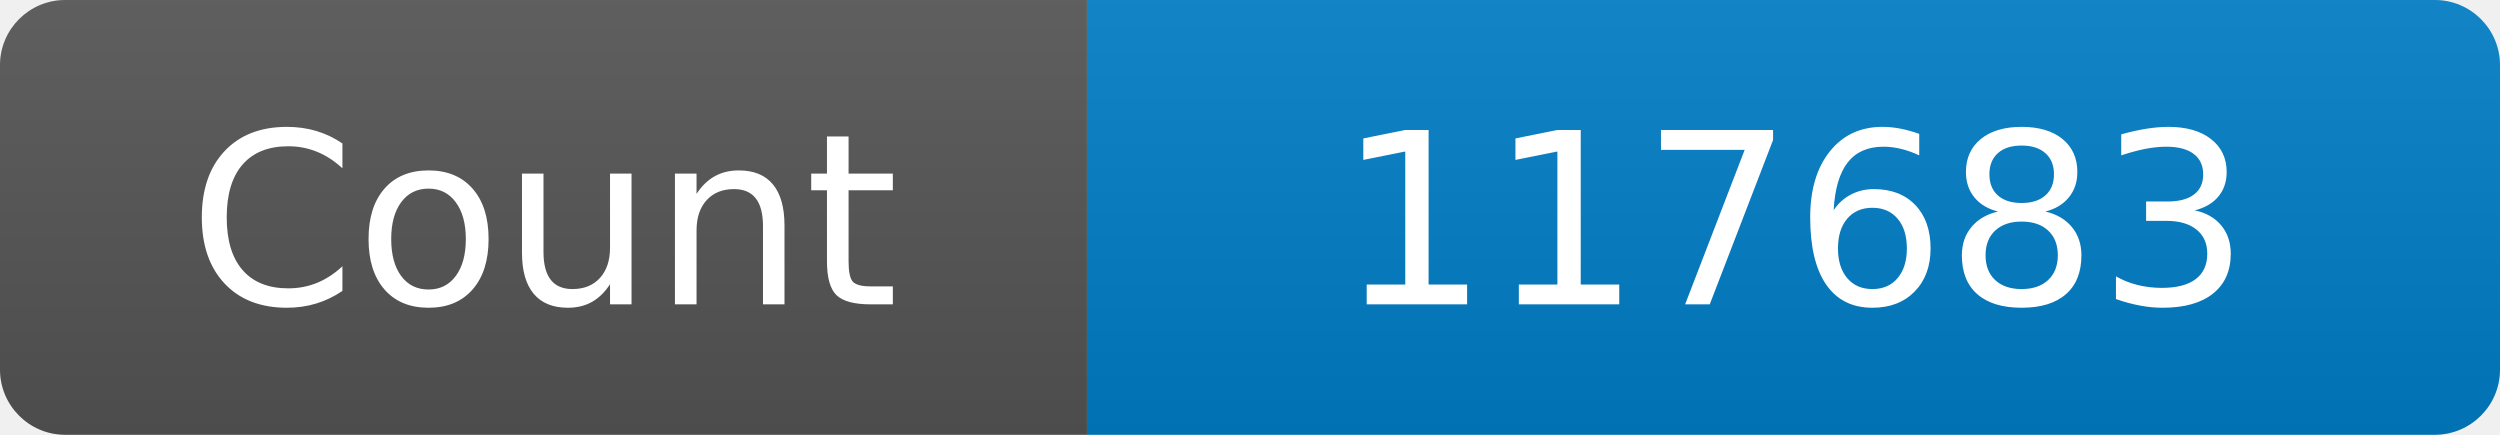
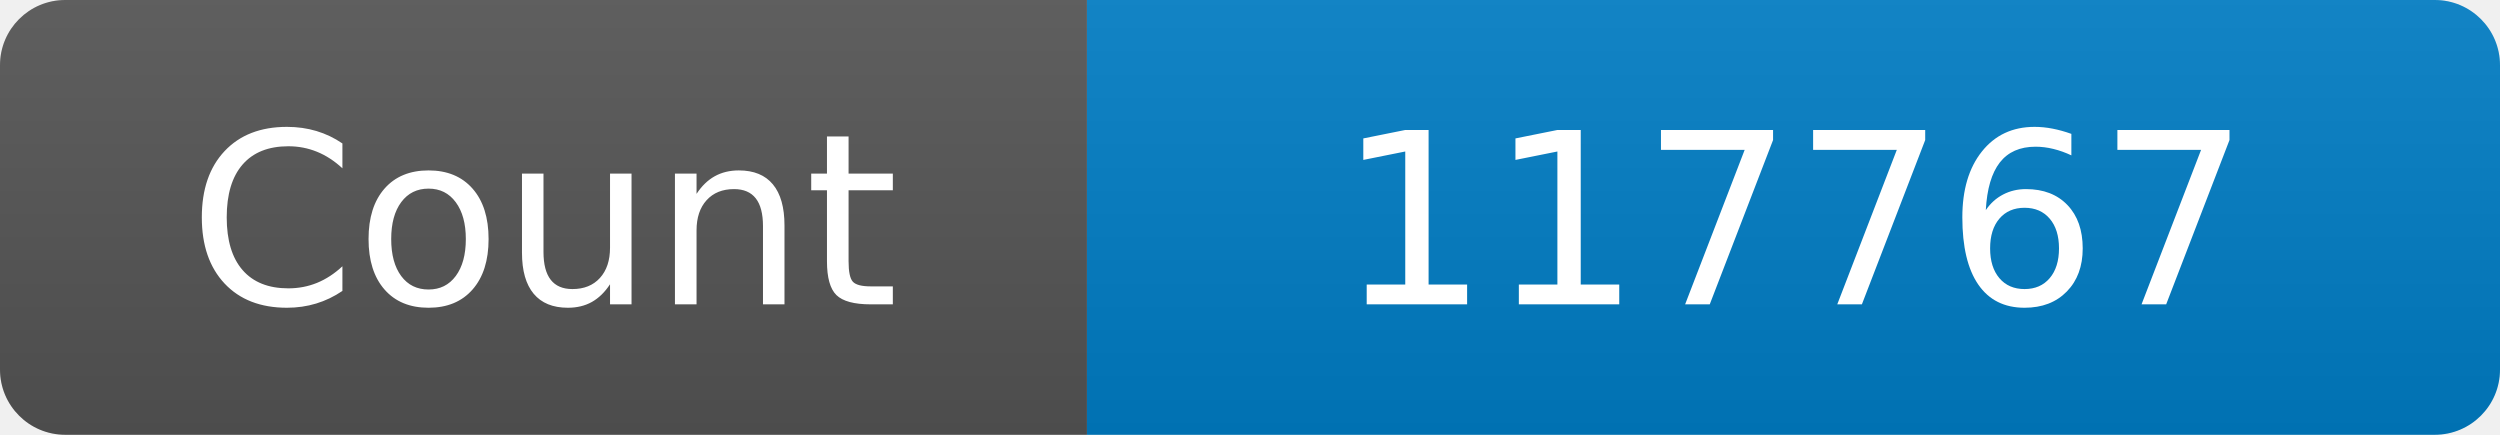
<svg xmlns="http://www.w3.org/2000/svg" width="115" height="20" role="img" aria-label="Maintained?: yes">
  <linearGradient id="s" x2="0" y2="100%">
    <stop offset="0" stop-color="#bbb" stop-opacity=".1" />
    <stop offset="1" stop-opacity=".1" />
  </linearGradient>
  <clipPath id="r">
    <rect width="115" height="20" rx="3" fill="#fff" />
  </clipPath>
  <g clip-path="url(#r)">
    <rect width="50" height="20" fill="#555" />
    <rect x="50" width="160" height="20" fill="#007ec6" />
    <rect width="115" height="20" fill="url(#s)" />
  </g>
  <g fill="#fff" text-anchor="middle" font-family="Verdana,Geneva,DejaVu Sans,sans-serif" font-size="110">
    <text x="250" y="140" transform="scale(.1)" fill="#fff">Count</text>
-     <text x="825" y="140" transform="scale(.1)" fill="#fff">117683</text>
+     <text x="825" y="140" transform="scale(.1)" fill="#fff">117767</text>
  </g>
</svg>
